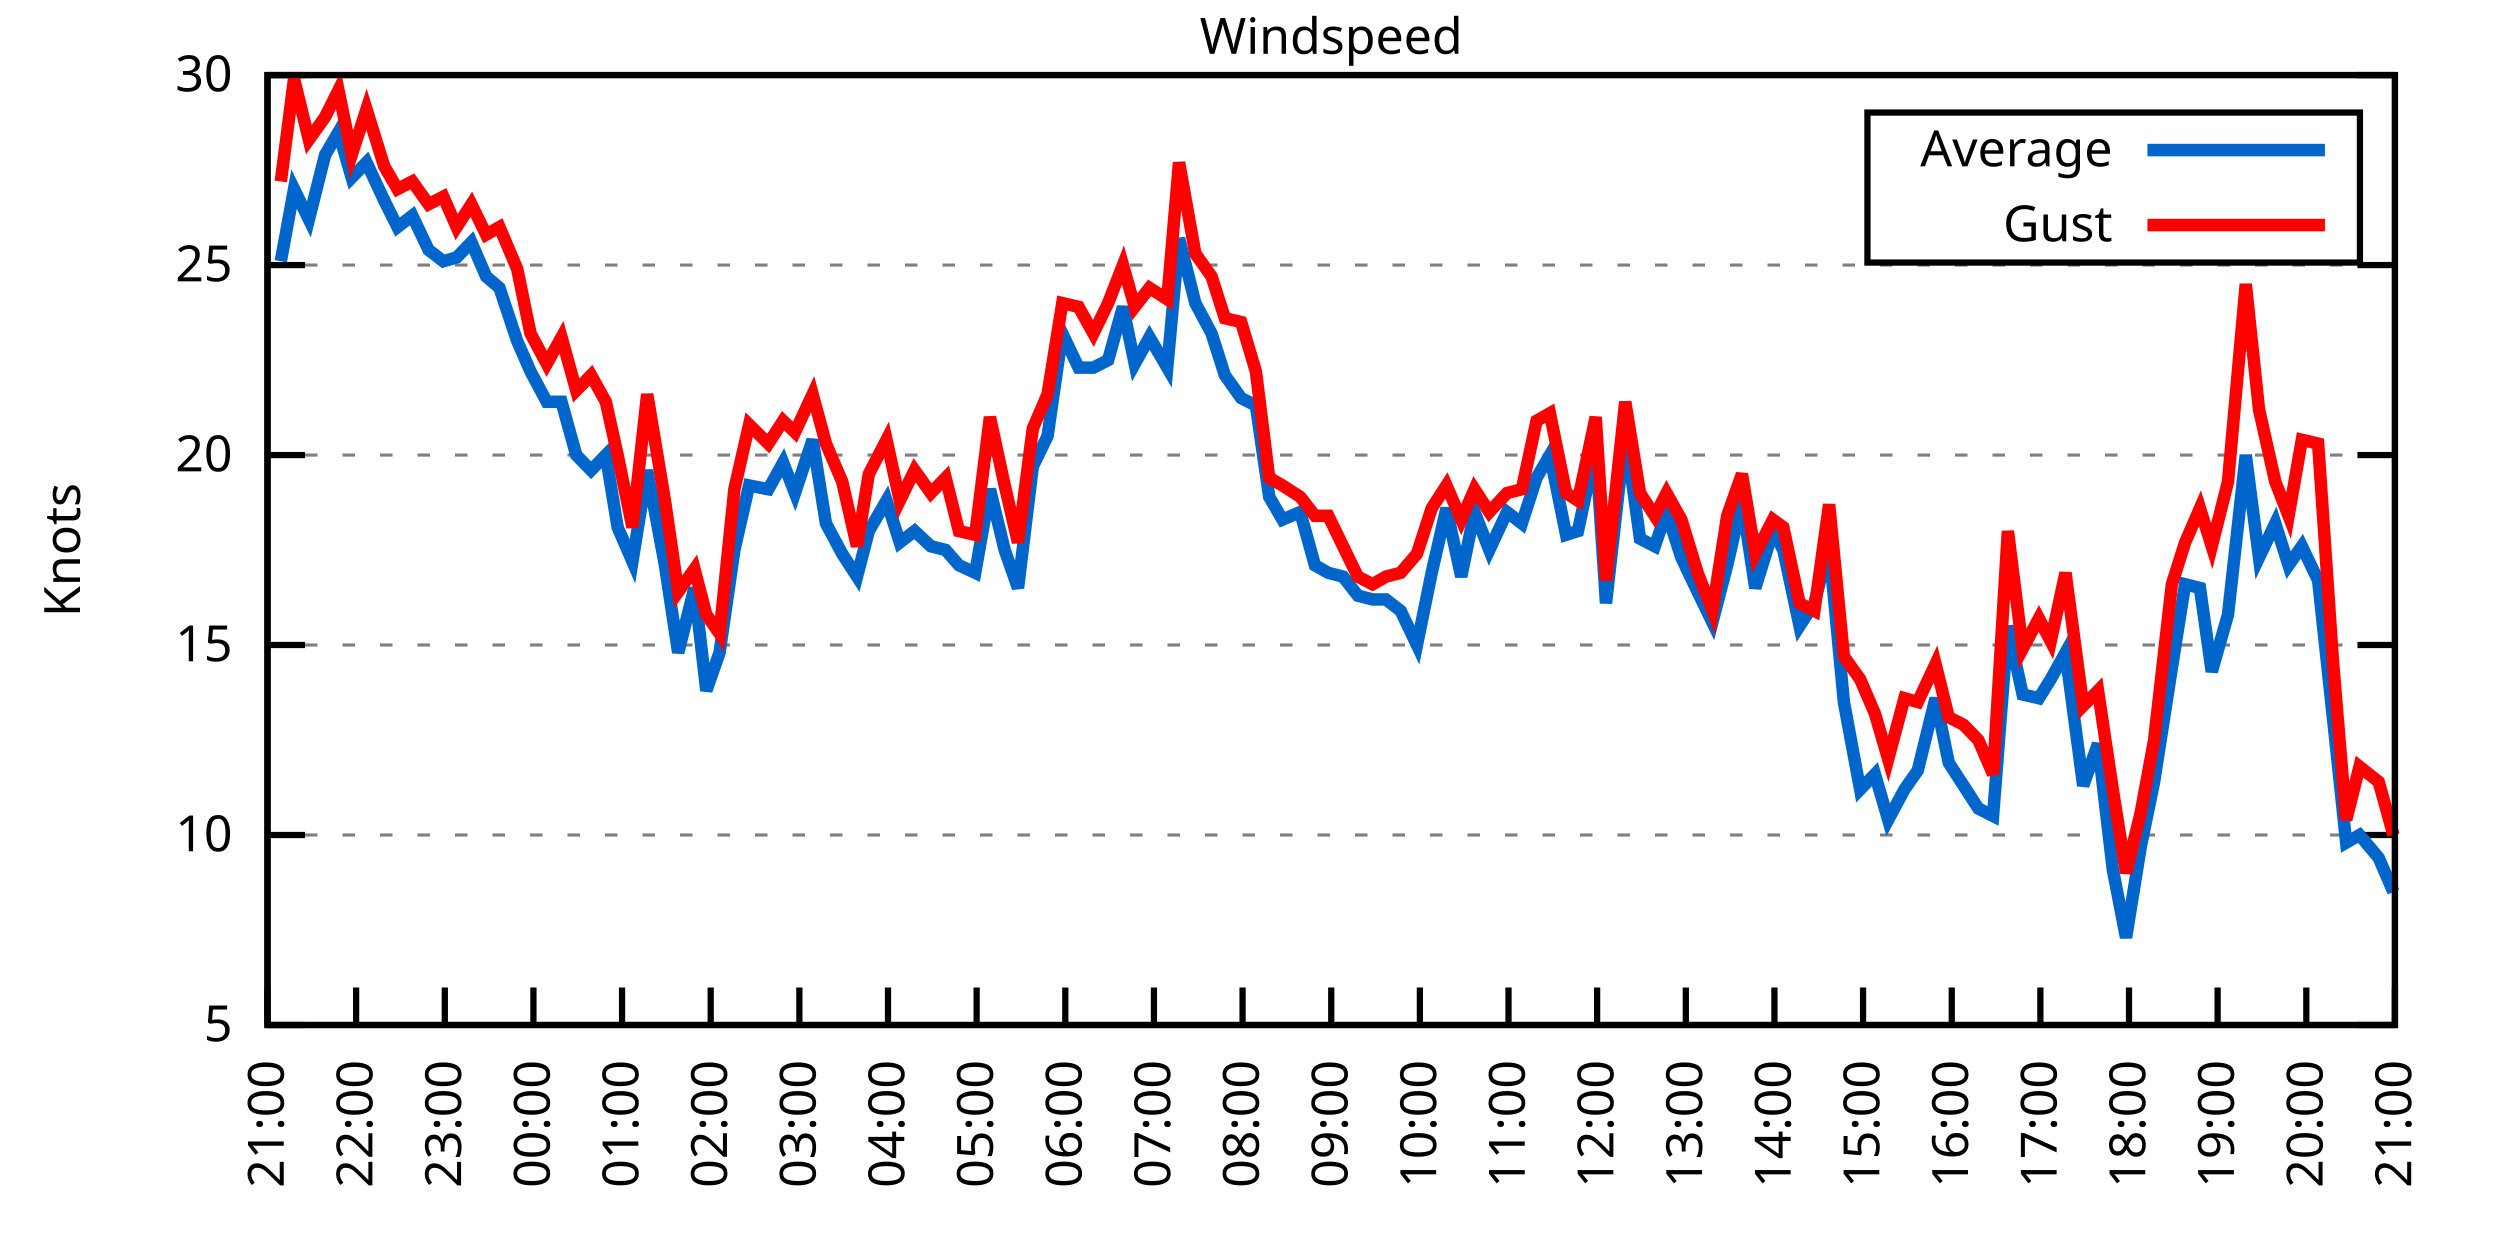
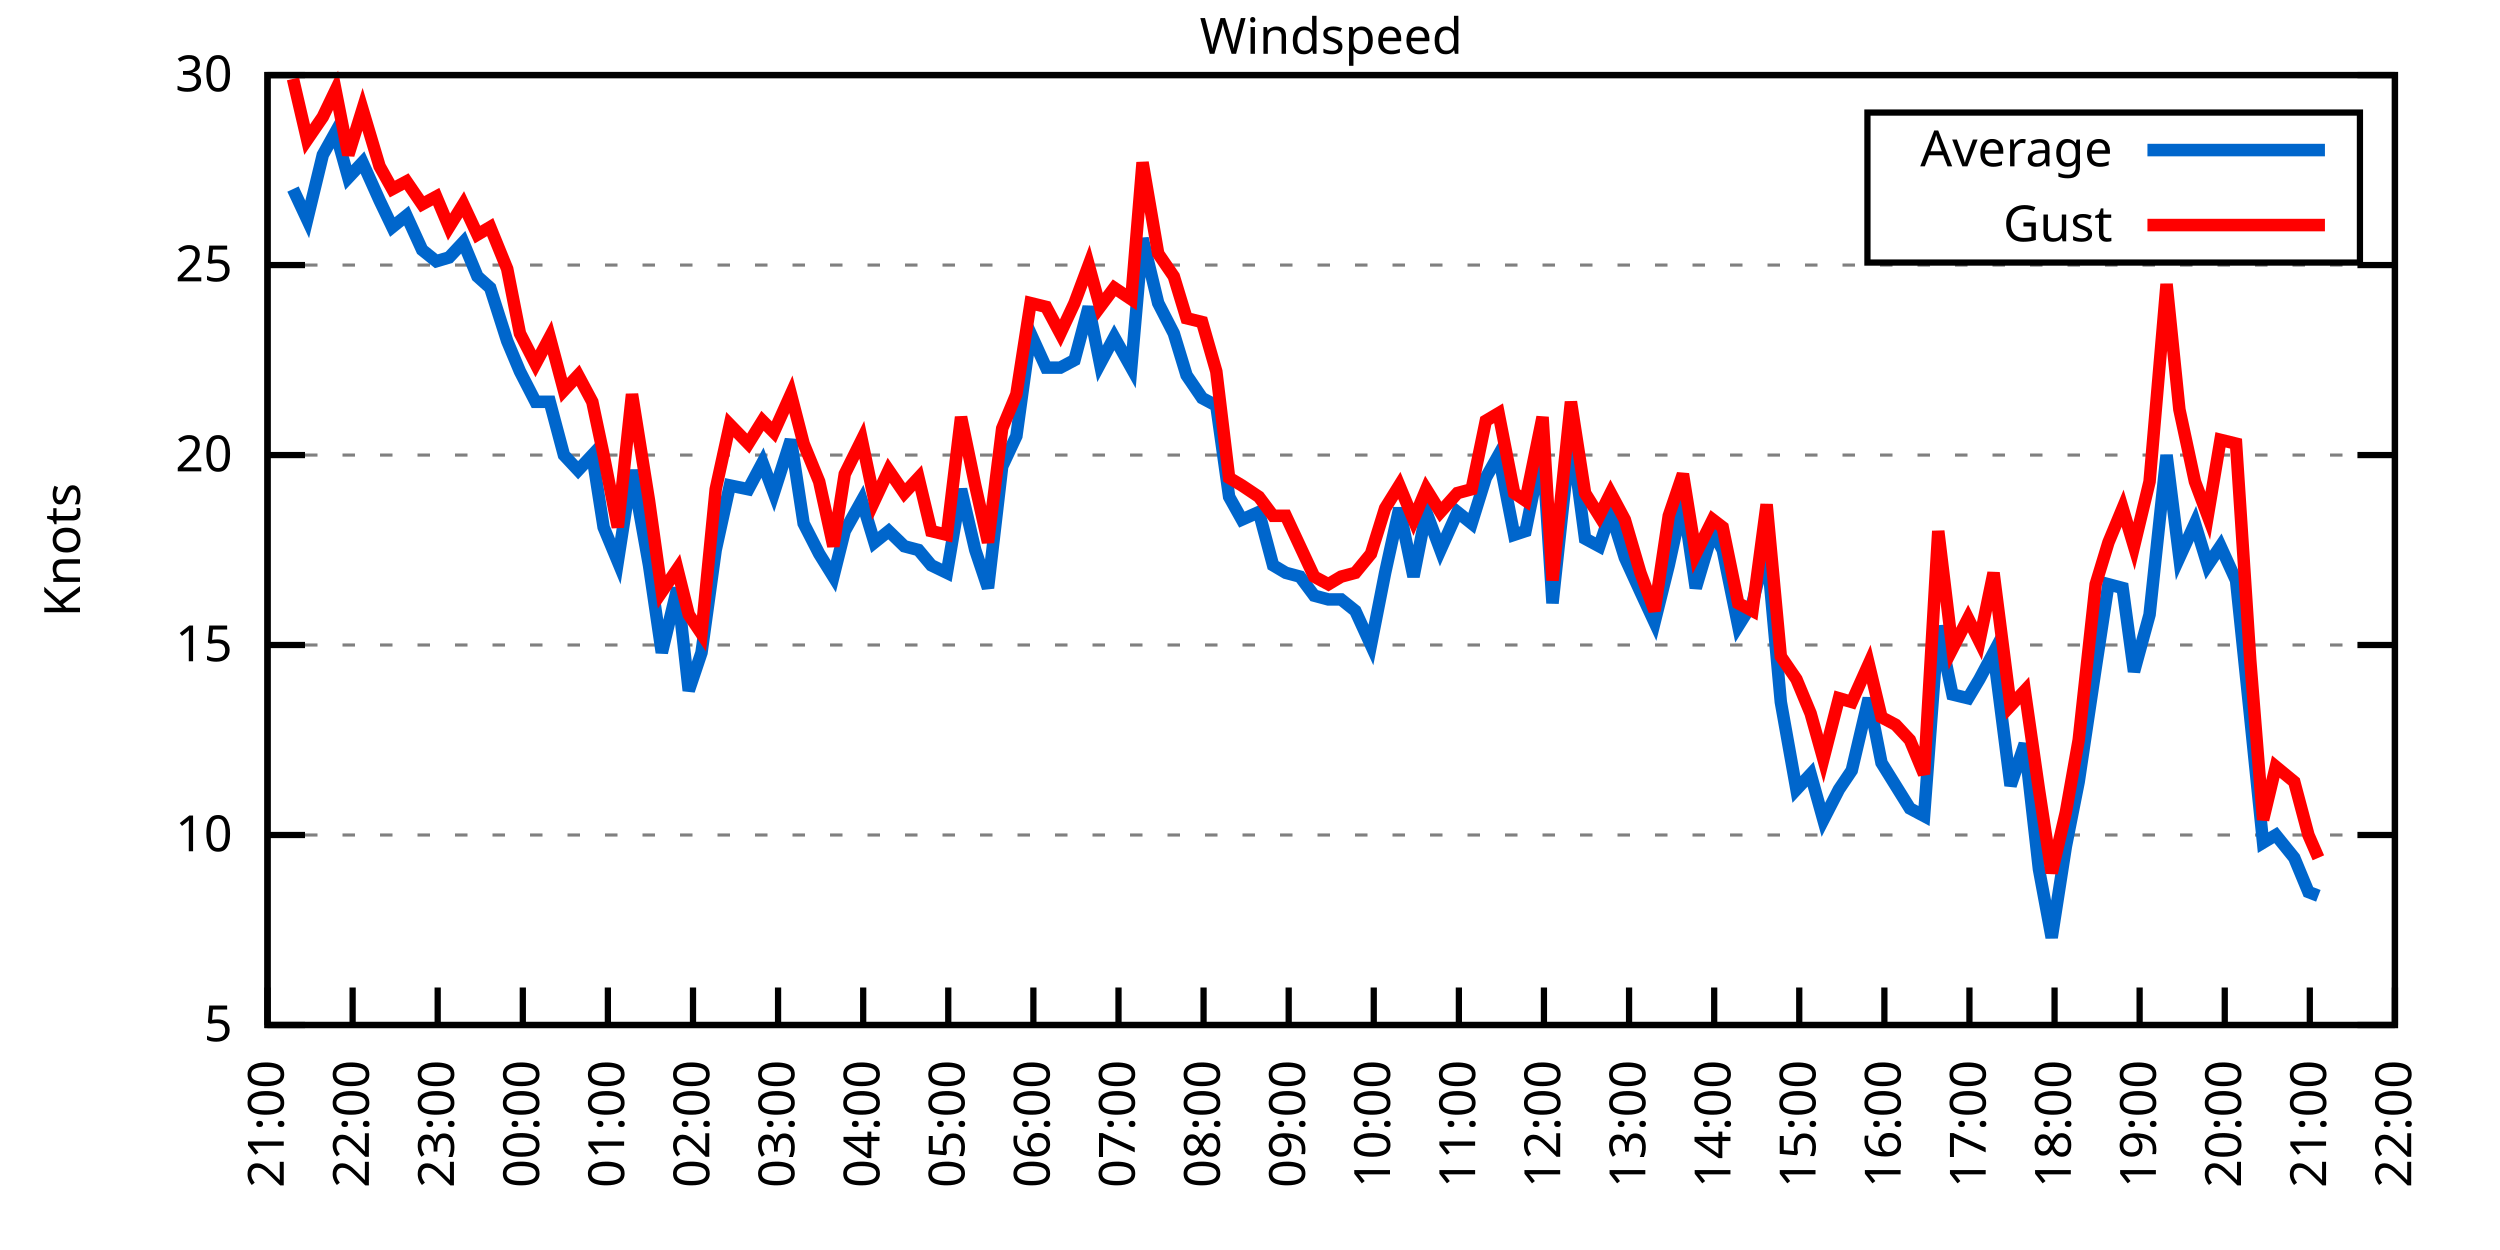
<svg xmlns="http://www.w3.org/2000/svg" xmlns:xlink="http://www.w3.org/1999/xlink" width="400" height="200" viewBox="0 0 400 200">
  <g id="gnuplot_canvas">
    <rect x="0" y="0" width="400" height="200" fill="none" />
    <defs>
      <circle id="gpDot" r="0.5" stroke-width="0.5" stroke="currentColor" />
      <path id="gpPt0" stroke-width="0.333" stroke="currentColor" d="M-1,0 h2 M0,-1 v2" />
      <path id="gpPt1" stroke-width="0.333" stroke="currentColor" d="M-1,-1 L1,1 M1,-1 L-1,1" />
      <path id="gpPt2" stroke-width="0.333" stroke="currentColor" d="M-1,0 L1,0 M0,-1 L0,1 M-1,-1 L1,1 M-1,1 L1,-1" />
      <rect id="gpPt3" stroke-width="0.333" stroke="currentColor" x="-1" y="-1" width="2" height="2" />
      <rect id="gpPt4" stroke-width="0.333" stroke="currentColor" fill="currentColor" x="-1" y="-1" width="2" height="2" />
      <circle id="gpPt5" stroke-width="0.333" stroke="currentColor" cx="0" cy="0" r="1" />
      <use xlink:href="#gpPt5" id="gpPt6" fill="currentColor" stroke="none" />
      <path id="gpPt7" stroke-width="0.333" stroke="currentColor" d="M0,-1.33 L-1.33,0.67 L1.33,0.67 z" />
      <use xlink:href="#gpPt7" id="gpPt8" fill="currentColor" stroke="none" />
      <use xlink:href="#gpPt7" id="gpPt9" stroke="currentColor" transform="rotate(180)" />
      <use xlink:href="#gpPt9" id="gpPt10" fill="currentColor" stroke="none" />
      <use xlink:href="#gpPt3" id="gpPt11" stroke="currentColor" transform="rotate(45)" />
      <use xlink:href="#gpPt11" id="gpPt12" fill="currentColor" stroke="none" />
      <path id="gpPt13" stroke-width="0.333" stroke="currentColor" d="M0,1.330 L1.265,0.411 L0.782,-1.067 L-0.782,-1.076 L-1.265,0.411 z" />
      <use xlink:href="#gpPt13" id="gpPt14" fill="currentColor" stroke="none" />
      <filter id="textbox" filterUnits="objectBoundingBox" x="0" y="0" height="1" width="1">
        <feFlood flood-color="white" flood-opacity="1" result="bgnd" />
        <feComposite in="SourceGraphic" in2="bgnd" operator="atop" />
      </filter>
      <filter id="greybox" filterUnits="objectBoundingBox" x="0" y="0" height="1" width="1">
        <feFlood flood-color="lightgrey" flood-opacity="1" result="grey" />
        <feComposite in="SourceGraphic" in2="grey" operator="atop" />
      </filter>
    </defs>
    <g fill="none" color="white" stroke="currentColor" stroke-width="1.00" stroke-linecap="butt" stroke-linejoin="miter">
</g>
    <g fill="none" color="black" stroke="currentColor" stroke-width="1.00" stroke-linecap="butt" stroke-linejoin="miter">
      <g stroke="none" shape-rendering="crispEdges">
        <polygon fill="rgb(255, 255, 255)" points="42.80,164.00 383.18,164.00 383.18,12.02 42.80,12.02 " />
      </g>
    </g>
    <g fill="none" color="black" stroke="currentColor" stroke-width="1.00" stroke-linecap="butt" stroke-linejoin="miter">
</g>
    <g fill="none" color="black" stroke="black" stroke-width="0.50" stroke-linecap="butt" stroke-linejoin="miter">
</g>
    <g fill="none" color="gray" stroke="currentColor" stroke-width="0.50" stroke-linecap="butt" stroke-linejoin="miter">
      <path stroke="gray" stroke-dasharray="2,4" class="gridline" d="M42.80,164.00 L383.19,164.00  " />
    </g>
    <g fill="none" color="gray" stroke="gray" stroke-width="1.00" stroke-linecap="butt" stroke-linejoin="miter">
</g>
    <g fill="none" color="black" stroke="currentColor" stroke-width="1.00" stroke-linecap="butt" stroke-linejoin="miter">
      <path stroke="black" d="M42.80,164.00 L48.80,164.00 M383.19,164.00 L377.19,164.00  " />
      <g transform="translate(37.20,166.60)" stroke="none" fill="black" font-family="Sans" font-size="8.00" text-anchor="end">
        <text>
          <tspan font-family="Sans"> 5</tspan>
        </text>
      </g>
    </g>
    <g fill="none" color="black" stroke="currentColor" stroke-width="1.00" stroke-linecap="butt" stroke-linejoin="miter">
</g>
    <g fill="none" color="black" stroke="black" stroke-width="0.50" stroke-linecap="butt" stroke-linejoin="miter">
</g>
    <g fill="none" color="gray" stroke="currentColor" stroke-width="0.50" stroke-linecap="butt" stroke-linejoin="miter">
      <path stroke="gray" stroke-dasharray="2,4" class="gridline" d="M42.80,133.60 L383.19,133.60  " />
    </g>
    <g fill="none" color="gray" stroke="gray" stroke-width="1.00" stroke-linecap="butt" stroke-linejoin="miter">
</g>
    <g fill="none" color="black" stroke="currentColor" stroke-width="1.00" stroke-linecap="butt" stroke-linejoin="miter">
      <path stroke="black" d="M42.80,133.60 L48.80,133.60 M383.19,133.60 L377.19,133.60  " />
      <g transform="translate(37.20,136.20)" stroke="none" fill="black" font-family="Sans" font-size="8.00" text-anchor="end">
        <text>
          <tspan font-family="Sans"> 10</tspan>
        </text>
      </g>
    </g>
    <g fill="none" color="black" stroke="currentColor" stroke-width="1.00" stroke-linecap="butt" stroke-linejoin="miter">
</g>
    <g fill="none" color="black" stroke="black" stroke-width="0.50" stroke-linecap="butt" stroke-linejoin="miter">
</g>
    <g fill="none" color="gray" stroke="currentColor" stroke-width="0.50" stroke-linecap="butt" stroke-linejoin="miter">
      <path stroke="gray" stroke-dasharray="2,4" class="gridline" d="M42.80,103.20 L383.19,103.20  " />
    </g>
    <g fill="none" color="gray" stroke="gray" stroke-width="1.00" stroke-linecap="butt" stroke-linejoin="miter">
</g>
    <g fill="none" color="black" stroke="currentColor" stroke-width="1.00" stroke-linecap="butt" stroke-linejoin="miter">
      <path stroke="black" d="M42.80,103.20 L48.80,103.20 M383.19,103.20 L377.19,103.20  " />
      <g transform="translate(37.20,105.80)" stroke="none" fill="black" font-family="Sans" font-size="8.00" text-anchor="end">
        <text>
          <tspan font-family="Sans"> 15</tspan>
        </text>
      </g>
    </g>
    <g fill="none" color="black" stroke="currentColor" stroke-width="1.00" stroke-linecap="butt" stroke-linejoin="miter">
</g>
    <g fill="none" color="black" stroke="black" stroke-width="0.50" stroke-linecap="butt" stroke-linejoin="miter">
</g>
    <g fill="none" color="gray" stroke="currentColor" stroke-width="0.50" stroke-linecap="butt" stroke-linejoin="miter">
      <path stroke="gray" stroke-dasharray="2,4" class="gridline" d="M42.80,72.81 L383.19,72.81  " />
    </g>
    <g fill="none" color="gray" stroke="gray" stroke-width="1.00" stroke-linecap="butt" stroke-linejoin="miter">
</g>
    <g fill="none" color="black" stroke="currentColor" stroke-width="1.00" stroke-linecap="butt" stroke-linejoin="miter">
      <path stroke="black" d="M42.80,72.81 L48.80,72.81 M383.19,72.81 L377.19,72.81  " />
      <g transform="translate(37.20,75.41)" stroke="none" fill="black" font-family="Sans" font-size="8.00" text-anchor="end">
        <text>
          <tspan font-family="Sans"> 20</tspan>
        </text>
      </g>
    </g>
    <g fill="none" color="black" stroke="currentColor" stroke-width="1.00" stroke-linecap="butt" stroke-linejoin="miter">
</g>
    <g fill="none" color="black" stroke="black" stroke-width="0.50" stroke-linecap="butt" stroke-linejoin="miter">
</g>
    <g fill="none" color="gray" stroke="currentColor" stroke-width="0.50" stroke-linecap="butt" stroke-linejoin="miter">
      <path stroke="gray" stroke-dasharray="2,4" class="gridline" d="M42.80,42.41 L383.19,42.41  " />
    </g>
    <g fill="none" color="gray" stroke="gray" stroke-width="1.00" stroke-linecap="butt" stroke-linejoin="miter">
</g>
    <g fill="none" color="black" stroke="currentColor" stroke-width="1.00" stroke-linecap="butt" stroke-linejoin="miter">
      <path stroke="black" d="M42.80,42.41 L48.80,42.41 M383.19,42.41 L377.19,42.41  " />
      <g transform="translate(37.20,45.01)" stroke="none" fill="black" font-family="Sans" font-size="8.00" text-anchor="end">
        <text>
          <tspan font-family="Sans"> 25</tspan>
        </text>
      </g>
    </g>
    <g fill="none" color="black" stroke="currentColor" stroke-width="1.00" stroke-linecap="butt" stroke-linejoin="miter">
</g>
    <g fill="none" color="black" stroke="black" stroke-width="0.50" stroke-linecap="butt" stroke-linejoin="miter">
</g>
    <g fill="none" color="gray" stroke="currentColor" stroke-width="0.50" stroke-linecap="butt" stroke-linejoin="miter">
      <path stroke="gray" stroke-dasharray="2,4" class="gridline" d="M42.80,12.01 L383.19,12.01  " />
    </g>
    <g fill="none" color="gray" stroke="gray" stroke-width="1.00" stroke-linecap="butt" stroke-linejoin="miter">
</g>
    <g fill="none" color="black" stroke="currentColor" stroke-width="1.00" stroke-linecap="butt" stroke-linejoin="miter">
      <path stroke="black" d="M42.80,12.01 L48.80,12.01 M383.19,12.01 L377.19,12.01  " />
      <g transform="translate(37.20,14.61)" stroke="none" fill="black" font-family="Sans" font-size="8.00" text-anchor="end">
        <text>
          <tspan font-family="Sans"> 30</tspan>
        </text>
      </g>
    </g>
    <g fill="none" color="black" stroke="currentColor" stroke-width="1.00" stroke-linecap="butt" stroke-linejoin="miter">
      <path stroke="black" d="M42.80,164.00 L42.80,158.00  " />
      <g transform="translate(45.40,169.60) rotate(270.00)" stroke="none" fill="black" font-family="Sans" font-size="8.00" text-anchor="end">
        <text>
          <tspan font-family="Sans">21:00</tspan>
        </text>
      </g>
    </g>
    <g fill="none" color="black" stroke="currentColor" stroke-width="1.00" stroke-linecap="butt" stroke-linejoin="miter">
-       <path stroke="black" d="M56.98,164.00 L56.98,158.00  " />
-       <g transform="translate(59.58,169.60) rotate(270.00)" stroke="none" fill="black" font-family="Sans" font-size="8.00" text-anchor="end">
+       <path stroke="black" d="M56.42,164.00 L56.42,158.00  " />
+       <g transform="translate(59.02,169.60) rotate(270.00)" stroke="none" fill="black" font-family="Sans" font-size="8.00" text-anchor="end">
        <text>
          <tspan font-family="Sans">22:00</tspan>
        </text>
      </g>
    </g>
    <g fill="none" color="black" stroke="currentColor" stroke-width="1.00" stroke-linecap="butt" stroke-linejoin="miter">
-       <path stroke="black" d="M71.17,164.00 L71.17,158.00  " />
-       <g transform="translate(73.77,169.60) rotate(270.00)" stroke="none" fill="black" font-family="Sans" font-size="8.00" text-anchor="end">
+       <path stroke="black" d="M70.03,164.00 L70.03,158.00  " />
+       <g transform="translate(72.63,169.60) rotate(270.00)" stroke="none" fill="black" font-family="Sans" font-size="8.00" text-anchor="end">
        <text>
          <tspan font-family="Sans">23:00</tspan>
        </text>
      </g>
    </g>
    <g fill="none" color="black" stroke="currentColor" stroke-width="1.00" stroke-linecap="butt" stroke-linejoin="miter">
-       <path stroke="black" d="M85.35,164.00 L85.35,158.00  " />
-       <g transform="translate(87.95,169.60) rotate(270.00)" stroke="none" fill="black" font-family="Sans" font-size="8.00" text-anchor="end">
+       <path stroke="black" d="M83.65,164.00 L83.65,158.00  " />
+       <g transform="translate(86.25,169.60) rotate(270.00)" stroke="none" fill="black" font-family="Sans" font-size="8.00" text-anchor="end">
        <text>
          <tspan font-family="Sans">00:00</tspan>
        </text>
      </g>
    </g>
    <g fill="none" color="black" stroke="currentColor" stroke-width="1.00" stroke-linecap="butt" stroke-linejoin="miter">
-       <path stroke="black" d="M99.53,164.00 L99.53,158.00  " />
-       <g transform="translate(102.13,169.60) rotate(270.00)" stroke="none" fill="black" font-family="Sans" font-size="8.00" text-anchor="end">
+       <path stroke="black" d="M97.26,164.00 L97.26,158.00  " />
+       <g transform="translate(99.86,169.60) rotate(270.00)" stroke="none" fill="black" font-family="Sans" font-size="8.00" text-anchor="end">
        <text>
          <tspan font-family="Sans">01:00</tspan>
        </text>
      </g>
    </g>
    <g fill="none" color="black" stroke="currentColor" stroke-width="1.00" stroke-linecap="butt" stroke-linejoin="miter">
-       <path stroke="black" d="M113.71,164.00 L113.71,158.00  " />
-       <g transform="translate(116.31,169.60) rotate(270.00)" stroke="none" fill="black" font-family="Sans" font-size="8.00" text-anchor="end">
+       <path stroke="black" d="M110.88,164.00 L110.88,158.00  " />
+       <g transform="translate(113.48,169.60) rotate(270.00)" stroke="none" fill="black" font-family="Sans" font-size="8.00" text-anchor="end">
        <text>
          <tspan font-family="Sans">02:00</tspan>
        </text>
      </g>
    </g>
    <g fill="none" color="black" stroke="currentColor" stroke-width="1.00" stroke-linecap="butt" stroke-linejoin="miter">
-       <path stroke="black" d="M127.90,164.00 L127.90,158.00  " />
-       <g transform="translate(130.50,169.60) rotate(270.00)" stroke="none" fill="black" font-family="Sans" font-size="8.00" text-anchor="end">
+       <path stroke="black" d="M124.49,164.00 L124.49,158.00  " />
+       <g transform="translate(127.09,169.60) rotate(270.00)" stroke="none" fill="black" font-family="Sans" font-size="8.00" text-anchor="end">
        <text>
          <tspan font-family="Sans">03:00</tspan>
        </text>
      </g>
    </g>
    <g fill="none" color="black" stroke="currentColor" stroke-width="1.00" stroke-linecap="butt" stroke-linejoin="miter">
-       <path stroke="black" d="M142.08,164.00 L142.08,158.00  " />
-       <g transform="translate(144.68,169.60) rotate(270.00)" stroke="none" fill="black" font-family="Sans" font-size="8.00" text-anchor="end">
+       <path stroke="black" d="M138.11,164.00 L138.11,158.00  " />
+       <g transform="translate(140.71,169.60) rotate(270.00)" stroke="none" fill="black" font-family="Sans" font-size="8.00" text-anchor="end">
        <text>
          <tspan font-family="Sans">04:00</tspan>
        </text>
      </g>
    </g>
    <g fill="none" color="black" stroke="currentColor" stroke-width="1.00" stroke-linecap="butt" stroke-linejoin="miter">
-       <path stroke="black" d="M156.26,164.00 L156.26,158.00  " />
-       <g transform="translate(158.86,169.60) rotate(270.00)" stroke="none" fill="black" font-family="Sans" font-size="8.00" text-anchor="end">
+       <path stroke="black" d="M151.72,164.00 L151.72,158.00  " />
+       <g transform="translate(154.32,169.60) rotate(270.00)" stroke="none" fill="black" font-family="Sans" font-size="8.00" text-anchor="end">
        <text>
          <tspan font-family="Sans">05:00</tspan>
        </text>
      </g>
    </g>
    <g fill="none" color="black" stroke="currentColor" stroke-width="1.00" stroke-linecap="butt" stroke-linejoin="miter">
-       <path stroke="black" d="M170.45,164.00 L170.45,158.00  " />
-       <g transform="translate(173.05,169.60) rotate(270.00)" stroke="none" fill="black" font-family="Sans" font-size="8.00" text-anchor="end">
+       <path stroke="black" d="M165.34,164.00 L165.34,158.00  " />
+       <g transform="translate(167.94,169.60) rotate(270.00)" stroke="none" fill="black" font-family="Sans" font-size="8.00" text-anchor="end">
        <text>
          <tspan font-family="Sans">06:00</tspan>
        </text>
      </g>
    </g>
    <g fill="none" color="black" stroke="currentColor" stroke-width="1.00" stroke-linecap="butt" stroke-linejoin="miter">
-       <path stroke="black" d="M184.63,164.00 L184.63,158.00  " />
-       <g transform="translate(187.23,169.60) rotate(270.00)" stroke="none" fill="black" font-family="Sans" font-size="8.00" text-anchor="end">
+       <path stroke="black" d="M178.96,164.00 L178.96,158.00  " />
+       <g transform="translate(181.56,169.60) rotate(270.00)" stroke="none" fill="black" font-family="Sans" font-size="8.00" text-anchor="end">
        <text>
          <tspan font-family="Sans">07:00</tspan>
        </text>
      </g>
    </g>
    <g fill="none" color="black" stroke="currentColor" stroke-width="1.00" stroke-linecap="butt" stroke-linejoin="miter">
-       <path stroke="black" d="M198.81,164.00 L198.81,158.00  " />
-       <g transform="translate(201.41,169.60) rotate(270.00)" stroke="none" fill="black" font-family="Sans" font-size="8.00" text-anchor="end">
+       <path stroke="black" d="M192.57,164.00 L192.57,158.00  " />
+       <g transform="translate(195.17,169.60) rotate(270.00)" stroke="none" fill="black" font-family="Sans" font-size="8.00" text-anchor="end">
        <text>
          <tspan font-family="Sans">08:00</tspan>
        </text>
      </g>
    </g>
    <g fill="none" color="black" stroke="currentColor" stroke-width="1.00" stroke-linecap="butt" stroke-linejoin="miter">
-       <path stroke="black" d="M213.00,164.00 L213.00,158.00  " />
-       <g transform="translate(215.60,169.60) rotate(270.00)" stroke="none" fill="black" font-family="Sans" font-size="8.00" text-anchor="end">
+       <path stroke="black" d="M206.19,164.00 L206.19,158.00  " />
+       <g transform="translate(208.79,169.60) rotate(270.00)" stroke="none" fill="black" font-family="Sans" font-size="8.00" text-anchor="end">
        <text>
          <tspan font-family="Sans">09:00</tspan>
        </text>
      </g>
    </g>
    <g fill="none" color="black" stroke="currentColor" stroke-width="1.00" stroke-linecap="butt" stroke-linejoin="miter">
-       <path stroke="black" d="M227.18,164.00 L227.18,158.00  " />
-       <g transform="translate(229.78,169.60) rotate(270.00)" stroke="none" fill="black" font-family="Sans" font-size="8.00" text-anchor="end">
+       <path stroke="black" d="M219.80,164.00 L219.80,158.00  " />
+       <g transform="translate(222.40,169.60) rotate(270.00)" stroke="none" fill="black" font-family="Sans" font-size="8.00" text-anchor="end">
        <text>
          <tspan font-family="Sans">10:00</tspan>
        </text>
      </g>
    </g>
    <g fill="none" color="black" stroke="currentColor" stroke-width="1.00" stroke-linecap="butt" stroke-linejoin="miter">
-       <path stroke="black" d="M241.36,164.00 L241.36,158.00  " />
-       <g transform="translate(243.96,169.60) rotate(270.00)" stroke="none" fill="black" font-family="Sans" font-size="8.00" text-anchor="end">
+       <path stroke="black" d="M233.42,164.00 L233.42,158.00  " />
+       <g transform="translate(236.02,169.60) rotate(270.00)" stroke="none" fill="black" font-family="Sans" font-size="8.00" text-anchor="end">
        <text>
          <tspan font-family="Sans">11:00</tspan>
        </text>
      </g>
    </g>
    <g fill="none" color="black" stroke="currentColor" stroke-width="1.00" stroke-linecap="butt" stroke-linejoin="miter">
-       <path stroke="black" d="M255.54,164.00 L255.54,158.00  " />
-       <g transform="translate(258.14,169.60) rotate(270.00)" stroke="none" fill="black" font-family="Sans" font-size="8.00" text-anchor="end">
+       <path stroke="black" d="M247.03,164.00 L247.03,158.00  " />
+       <g transform="translate(249.63,169.60) rotate(270.00)" stroke="none" fill="black" font-family="Sans" font-size="8.00" text-anchor="end">
        <text>
          <tspan font-family="Sans">12:00</tspan>
        </text>
      </g>
    </g>
    <g fill="none" color="black" stroke="currentColor" stroke-width="1.00" stroke-linecap="butt" stroke-linejoin="miter">
-       <path stroke="black" d="M269.73,164.00 L269.73,158.00  " />
-       <g transform="translate(272.33,169.60) rotate(270.00)" stroke="none" fill="black" font-family="Sans" font-size="8.00" text-anchor="end">
+       <path stroke="black" d="M260.65,164.00 L260.65,158.00  " />
+       <g transform="translate(263.25,169.60) rotate(270.00)" stroke="none" fill="black" font-family="Sans" font-size="8.00" text-anchor="end">
        <text>
          <tspan font-family="Sans">13:00</tspan>
        </text>
      </g>
    </g>
    <g fill="none" color="black" stroke="currentColor" stroke-width="1.00" stroke-linecap="butt" stroke-linejoin="miter">
-       <path stroke="black" d="M283.91,164.00 L283.91,158.00  " />
-       <g transform="translate(286.51,169.60) rotate(270.00)" stroke="none" fill="black" font-family="Sans" font-size="8.00" text-anchor="end">
+       <path stroke="black" d="M274.27,164.00 L274.27,158.00  " />
+       <g transform="translate(276.87,169.60) rotate(270.00)" stroke="none" fill="black" font-family="Sans" font-size="8.00" text-anchor="end">
        <text>
          <tspan font-family="Sans">14:00</tspan>
        </text>
      </g>
    </g>
    <g fill="none" color="black" stroke="currentColor" stroke-width="1.00" stroke-linecap="butt" stroke-linejoin="miter">
-       <path stroke="black" d="M298.09,164.00 L298.09,158.00  " />
-       <g transform="translate(300.69,169.60) rotate(270.00)" stroke="none" fill="black" font-family="Sans" font-size="8.00" text-anchor="end">
+       <path stroke="black" d="M287.88,164.00 L287.88,158.00  " />
+       <g transform="translate(290.48,169.60) rotate(270.00)" stroke="none" fill="black" font-family="Sans" font-size="8.00" text-anchor="end">
        <text>
          <tspan font-family="Sans">15:00</tspan>
        </text>
      </g>
    </g>
    <g fill="none" color="black" stroke="currentColor" stroke-width="1.00" stroke-linecap="butt" stroke-linejoin="miter">
-       <path stroke="black" d="M312.28,164.00 L312.28,158.00  " />
-       <g transform="translate(314.88,169.60) rotate(270.00)" stroke="none" fill="black" font-family="Sans" font-size="8.00" text-anchor="end">
+       <path stroke="black" d="M301.50,164.00 L301.50,158.00  " />
+       <g transform="translate(304.10,169.60) rotate(270.00)" stroke="none" fill="black" font-family="Sans" font-size="8.00" text-anchor="end">
        <text>
          <tspan font-family="Sans">16:00</tspan>
        </text>
      </g>
    </g>
    <g fill="none" color="black" stroke="currentColor" stroke-width="1.00" stroke-linecap="butt" stroke-linejoin="miter">
-       <path stroke="black" d="M326.46,164.00 L326.46,158.00  " />
-       <g transform="translate(329.06,169.60) rotate(270.00)" stroke="none" fill="black" font-family="Sans" font-size="8.00" text-anchor="end">
+       <path stroke="black" d="M315.11,164.00 L315.11,158.00  " />
+       <g transform="translate(317.71,169.60) rotate(270.00)" stroke="none" fill="black" font-family="Sans" font-size="8.00" text-anchor="end">
        <text>
          <tspan font-family="Sans">17:00</tspan>
        </text>
      </g>
    </g>
    <g fill="none" color="black" stroke="currentColor" stroke-width="1.00" stroke-linecap="butt" stroke-linejoin="miter">
-       <path stroke="black" d="M340.64,164.00 L340.64,158.00  " />
-       <g transform="translate(343.24,169.60) rotate(270.00)" stroke="none" fill="black" font-family="Sans" font-size="8.00" text-anchor="end">
+       <path stroke="black" d="M328.73,164.00 L328.73,158.00  " />
+       <g transform="translate(331.33,169.60) rotate(270.00)" stroke="none" fill="black" font-family="Sans" font-size="8.00" text-anchor="end">
        <text>
          <tspan font-family="Sans">18:00</tspan>
        </text>
      </g>
    </g>
    <g fill="none" color="black" stroke="currentColor" stroke-width="1.00" stroke-linecap="butt" stroke-linejoin="miter">
-       <path stroke="black" d="M354.82,164.00 L354.82,158.00  " />
-       <g transform="translate(357.42,169.60) rotate(270.00)" stroke="none" fill="black" font-family="Sans" font-size="8.00" text-anchor="end">
+       <path stroke="black" d="M342.34,164.00 L342.34,158.00  " />
+       <g transform="translate(344.94,169.60) rotate(270.00)" stroke="none" fill="black" font-family="Sans" font-size="8.00" text-anchor="end">
        <text>
          <tspan font-family="Sans">19:00</tspan>
        </text>
      </g>
    </g>
    <g fill="none" color="black" stroke="currentColor" stroke-width="1.00" stroke-linecap="butt" stroke-linejoin="miter">
-       <path stroke="black" d="M369.01,164.00 L369.01,158.00  " />
-       <g transform="translate(371.61,169.60) rotate(270.00)" stroke="none" fill="black" font-family="Sans" font-size="8.00" text-anchor="end">
+       <path stroke="black" d="M355.96,164.00 L355.96,158.00  " />
+       <g transform="translate(358.56,169.60) rotate(270.00)" stroke="none" fill="black" font-family="Sans" font-size="8.00" text-anchor="end">
        <text>
          <tspan font-family="Sans">20:00</tspan>
+         </text>
+       </g>
+     </g>
+     <g fill="none" color="black" stroke="currentColor" stroke-width="1.00" stroke-linecap="butt" stroke-linejoin="miter">
+       <path stroke="black" d="M369.57,164.00 L369.57,158.00  " />
+       <g transform="translate(372.17,169.60) rotate(270.00)" stroke="none" fill="black" font-family="Sans" font-size="8.00" text-anchor="end">
+         <text>
+           <tspan font-family="Sans">21:00</tspan>
        </text>
      </g>
    </g>
    <g fill="none" color="black" stroke="currentColor" stroke-width="1.00" stroke-linecap="butt" stroke-linejoin="miter">
      <path stroke="black" d="M383.19,164.00 L383.19,158.00  " />
      <g transform="translate(385.79,169.60) rotate(270.00)" stroke="none" fill="black" font-family="Sans" font-size="8.00" text-anchor="end">
        <text>
-           <tspan font-family="Sans">21:00</tspan>
+           <tspan font-family="Sans">22:00</tspan>
        </text>
      </g>
    </g>
    <g fill="none" color="black" stroke="currentColor" stroke-width="1.00" stroke-linecap="butt" stroke-linejoin="miter">
</g>
    <g fill="none" color="black" stroke="currentColor" stroke-width="1.00" stroke-linecap="butt" stroke-linejoin="miter">
      <path stroke="black" d="M42.80,12.01 L42.80,164.00 L383.19,164.00 L383.19,12.01 L42.80,12.01 Z  " />
    </g>
    <g fill="none" color="black" stroke="currentColor" stroke-width="1.00" stroke-linecap="butt" stroke-linejoin="miter">
</g>
    <g fill="none" color="black" stroke="currentColor" stroke-width="1.00" stroke-linecap="butt" stroke-linejoin="miter">
      <path stroke="black" d="M298.79,42.01 L298.79,18.01 L377.59,18.01 L377.59,42.01 L298.79,42.01 Z  " />
    </g>
    <g id="Windspeed_plot_1">
      <g fill="none" color="white" stroke="black" stroke-width="2.00" stroke-linecap="butt" stroke-linejoin="miter">
</g>
      <g fill="none" color="black" stroke="currentColor" stroke-width="2.00" stroke-linecap="butt" stroke-linejoin="miter">
        <g transform="translate(337.99,26.61)" stroke="none" fill="black" font-family="Sans" font-size="8.00" text-anchor="end">
          <text>
            <tspan font-family="Sans">Average</tspan>
          </text>
        </g>
      </g>
      <g fill="none" color="black" stroke="currentColor" stroke-width="2.00" stroke-linecap="butt" stroke-linejoin="miter">
-         <path stroke="rgb(  0, 102, 204)" d="M343.59,24.01 L371.99,24.01 M44.93,41.80 L47.05,30.25 L49.42,35.11 L52.02,24.78 L54.15,21.13 L56.27,28.42   L58.64,25.99 L61.47,32.07 L63.60,36.33 L65.97,34.50 L68.57,39.98 L70.93,41.80 L73.06,41.19 L75.42,38.76   L77.78,44.23 L79.91,46.06 L82.75,54.57 L84.88,59.43 L87.48,64.29 L89.84,64.29 L92.20,72.81 L94.57,75.24   L96.93,72.81 L98.82,84.36 L101.19,89.83 L103.55,75.24 L106.39,90.44 L108.51,104.42 L111.11,94.08 L113.01,110.50   L115.13,104.42 L117.50,88.00 L119.86,77.67 L122.93,78.28 L125.30,74.02 L127.19,78.89 L130.02,70.37 L132.15,83.75   L134.75,88.61 L137.12,92.26 L139.01,84.97 L141.84,80.10 L143.97,86.79 L146.34,84.97 L148.94,87.40 L151.30,88.00   L153.43,90.44 L156.03,91.65 L158.39,78.28 L160.75,88.00 L162.88,94.08 L165.25,74.63 L167.61,69.77 L169.97,53.35   L172.57,58.82 L174.94,58.82 L177.30,57.61 L179.67,49.10 L181.56,58.21 L183.92,53.96 L186.76,58.82 L188.65,38.15   L191.25,48.49 L193.85,53.35 L195.98,60.04 L198.58,63.69 L200.94,64.90 L203.07,79.49 L205.19,83.14 L208.03,81.93   L210.39,90.44 L212.52,91.65 L214.89,92.26 L217.25,95.30 L219.61,95.91 L221.74,95.91 L224.10,97.73 L226.71,103.20   L229.07,91.65 L231.43,81.32 L233.80,92.26 L235.92,81.93 L238.29,88.00 L241.12,81.93 L243.49,83.75 L245.85,76.45   L247.98,72.81 L250.58,85.57 L252.47,84.97 L255.31,71.59 L256.96,96.52 L260.04,69.16 L262.40,86.18 L264.76,87.40   L266.65,81.93 L269.02,89.22 L271.62,94.69 L273.98,99.56 L276.35,90.44 L278.71,80.10 L280.84,94.08 L283.67,84.97   L285.33,88.00 L287.93,100.16 L290.29,96.52 L292.66,87.40 L295.02,112.32 L297.62,126.31 L299.98,123.87 L302.11,131.17   L304.71,126.31 L306.84,123.27 L309.68,111.72 L311.80,122.05 L314.17,125.70 L316.53,129.35 L318.89,130.56 L321.26,100.16   L323.62,111.11 L326.22,111.72 L328.11,108.68 L330.48,104.42 L333.31,125.70 L335.68,119.01 L338.04,139.07 L340.17,150.02   L342.53,135.43 L344.66,125.09 L347.50,106.85 L349.62,93.48 L351.99,94.08 L353.88,107.46 L356.48,98.34 L359.32,72.81   L361.44,89.22 L364.04,83.75 L366.17,90.44 L368.30,87.40 L370.90,92.87 L373.26,114.76 L375.39,134.82 L377.52,133.60   L380.59,137.25 L382.95,142.72  " />
+         <path stroke="rgb(  0, 102, 204)" d="M343.59,24.01 L371.99,24.01 M46.88,30.25 L49.15,35.11 L51.65,24.78 L53.69,21.13 L55.73,28.42 L58.00,25.99   L60.73,32.07 L62.77,36.33 L65.04,34.50 L67.54,39.98 L69.80,41.80 L71.85,41.19 L74.12,38.76 L76.39,44.23   L78.43,46.06 L81.15,54.57 L83.19,59.43 L85.69,64.29 L87.96,64.29 L90.23,72.81 L92.50,75.24 L94.77,72.81   L96.58,84.36 L98.85,89.83 L101.12,75.24 L103.84,90.44 L105.89,104.42 L108.38,94.08 L110.20,110.50 L112.24,104.42   L114.51,88.00 L116.78,77.67 L119.73,78.28 L122.00,74.02 L123.81,78.89 L126.54,70.37 L128.58,83.75 L131.07,88.61   L133.34,92.26 L135.16,84.97 L137.88,80.10 L139.92,86.79 L142.19,84.97 L144.69,87.40 L146.96,88.00 L149.00,90.44   L151.50,91.65 L153.77,78.28 L156.04,88.00 L158.08,94.08 L160.35,74.63 L162.62,69.77 L164.89,53.35 L167.38,58.82   L169.65,58.82 L171.92,57.61 L174.19,49.10 L176.01,58.21 L178.28,53.96 L181.00,58.82 L182.81,38.15 L185.31,48.49   L187.81,53.35 L189.85,60.04 L192.34,63.69 L194.61,64.90 L196.66,79.49 L198.70,83.14 L201.42,81.93 L203.69,90.44   L205.73,91.65 L208.00,92.26 L210.27,95.30 L212.54,95.91 L214.58,95.91 L216.85,97.73 L219.35,103.20 L221.62,91.65   L223.89,81.32 L226.16,92.26 L228.20,81.93 L230.47,88.00 L233.19,81.93 L235.46,83.75 L237.73,76.45 L239.77,72.81   L242.27,85.57 L244.08,84.97 L246.81,71.59 L248.40,96.52 L251.35,69.16 L253.61,86.18 L255.88,87.40 L257.70,81.93   L259.97,89.22 L262.47,94.69 L264.73,99.56 L267.00,90.44 L269.27,80.10 L271.32,94.08 L274.04,84.97 L275.63,88.00   L278.12,100.16 L280.39,96.52 L282.66,87.40 L284.93,112.32 L287.43,126.31 L289.70,123.87 L291.74,131.17 L294.23,126.31   L296.28,123.27 L299.00,111.72 L301.04,122.05 L303.31,125.70 L305.58,129.35 L307.85,130.56 L310.12,100.16 L312.39,111.11   L314.89,111.72 L316.70,108.68 L318.97,104.42 L321.69,125.70 L323.96,119.01 L326.23,139.07 L328.27,150.02 L330.54,135.43   L332.59,125.09 L335.31,106.85 L337.35,93.48 L339.62,94.08 L341.44,107.46 L343.93,98.34 L346.65,72.81 L348.70,89.22   L351.19,83.75 L353.24,90.44 L355.28,87.40 L357.77,92.87 L360.04,114.76 L362.09,134.82 L364.13,133.60 L367.08,137.25   L369.35,142.72 L370.94,143.33  " />
      </g>
    </g>
    <g id="Windspeed_plot_2">
      <g fill="none" color="black" stroke="currentColor" stroke-width="2.00" stroke-linecap="butt" stroke-linejoin="miter">
        <g transform="translate(337.99,38.61)" stroke="none" fill="black" font-family="Sans" font-size="8.00" text-anchor="end">
          <text>
            <tspan font-family="Sans">Gust</tspan>
          </text>
        </g>
      </g>
      <g fill="none" color="black" stroke="currentColor" stroke-width="2.00" stroke-linecap="butt" stroke-linejoin="miter">
-         <path stroke="rgb(255,   0,   0)" d="M343.59,36.01 L371.99,36.01 M44.93,29.03 L47.05,12.62 L49.42,22.35 L52.02,18.70 L54.15,14.44 L56.27,24.78   L58.64,17.48 L61.47,26.60 L63.60,30.25 L65.97,29.03 L68.57,32.68 L70.93,31.46 L73.06,36.33 L75.42,32.68   L77.78,37.54 L79.91,36.33 L82.75,43.02 L84.88,53.35 L87.48,58.21 L89.84,53.96 L92.20,62.47 L94.57,60.04   L96.93,64.29 L98.82,72.81 L101.19,84.36 L103.55,63.08 L106.39,80.10 L108.51,94.69 L111.11,91.04 L113.01,98.34   L115.13,101.38 L117.50,78.28 L119.86,67.94 L122.93,70.98 L125.30,67.33 L127.19,69.16 L130.02,63.08 L132.15,70.98   L134.75,77.06 L137.12,87.40 L139.01,75.85 L141.84,70.37 L143.97,80.10 L146.34,75.24 L148.94,78.89 L151.30,76.45   L153.43,84.97 L156.03,85.57 L158.39,66.73 L160.75,77.67 L162.88,86.79 L165.25,68.55 L167.61,63.08 L169.97,48.49   L172.57,49.10 L174.94,53.35 L177.30,48.49 L179.67,42.41 L181.56,49.10 L183.92,46.06 L186.76,47.88 L188.65,25.99   L191.25,40.58 L193.85,44.23 L195.98,50.92 L198.58,51.53 L200.94,59.43 L203.07,76.45 L205.19,77.67 L208.03,79.49   L210.39,82.53 L212.52,82.53 L214.89,87.40 L217.25,92.26 L219.61,93.48 L221.74,92.26 L224.10,91.65 L226.71,88.61   L229.07,81.32 L231.43,77.67 L233.80,83.14 L235.92,78.28 L238.29,81.93 L241.12,78.89 L243.49,78.28 L245.85,67.33   L247.98,66.12 L250.58,78.89 L252.47,80.10 L255.31,66.73 L256.96,92.87 L260.04,64.29 L262.40,78.89 L264.76,82.53   L266.65,78.89 L269.02,83.14 L271.62,91.65 L273.98,97.73 L276.35,82.53 L278.71,75.85 L280.84,88.61 L283.67,83.14   L285.33,84.36 L287.93,96.52 L290.29,97.73 L292.66,80.71 L295.02,105.03 L297.62,108.68 L299.98,114.15 L302.11,121.44   L304.71,111.72 L306.84,112.32 L309.68,106.24 L311.80,114.76 L314.17,115.97 L316.53,118.40 L318.89,123.87 L321.26,84.97   L323.62,103.81 L326.22,98.95 L328.11,102.60 L330.48,91.65 L333.31,112.93 L335.68,110.50 L338.04,126.31 L340.17,139.68   L342.53,129.95 L344.66,118.40 L347.50,93.48 L349.62,86.79 L351.99,81.32 L353.88,87.40 L356.48,77.06 L359.32,45.45   L361.44,65.51 L364.04,77.06 L366.17,82.53 L368.30,70.37 L370.90,70.98 L373.26,105.64 L375.39,131.17 L377.52,122.66   L380.59,125.09 L382.95,133.60  " />
+         <path stroke="rgb(255,   0,   0)" d="M343.59,36.01 L371.99,36.01 M46.88,12.62 L49.15,22.35 L51.65,18.70 L53.69,14.44 L55.73,24.78 L58.00,17.48   L60.73,26.60 L62.77,30.25 L65.04,29.03 L67.54,32.68 L69.80,31.46 L71.85,36.33 L74.12,32.68 L76.39,37.54   L78.43,36.33 L81.15,43.02 L83.19,53.35 L85.69,58.21 L87.96,53.96 L90.23,62.47 L92.50,60.04 L94.77,64.29   L96.58,72.81 L98.85,84.36 L101.12,63.08 L103.84,80.10 L105.89,94.69 L108.38,91.04 L110.20,98.34 L112.24,101.38   L114.51,78.28 L116.78,67.94 L119.73,70.98 L122.00,67.33 L123.81,69.16 L126.54,63.08 L128.58,70.98 L131.07,77.06   L133.34,87.40 L135.16,75.85 L137.88,70.37 L139.92,80.10 L142.19,75.24 L144.69,78.89 L146.96,76.45 L149.00,84.97   L151.50,85.57 L153.77,66.73 L156.04,77.67 L158.08,86.79 L160.35,68.55 L162.62,63.08 L164.89,48.49 L167.38,49.10   L169.65,53.35 L171.92,48.49 L174.19,42.41 L176.01,49.10 L178.28,46.06 L181.00,47.88 L182.81,25.99 L185.31,40.58   L187.81,44.23 L189.85,50.92 L192.34,51.53 L194.61,59.43 L196.66,76.45 L198.70,77.67 L201.42,79.49 L203.69,82.53   L205.73,82.53 L208.00,87.40 L210.27,92.26 L212.54,93.48 L214.58,92.26 L216.85,91.65 L219.35,88.61 L221.62,81.32   L223.89,77.67 L226.16,83.14 L228.20,78.28 L230.47,81.93 L233.19,78.89 L235.46,78.28 L237.73,67.33 L239.77,66.12   L242.27,78.89 L244.08,80.10 L246.81,66.73 L248.40,92.87 L251.35,64.29 L253.61,78.89 L255.88,82.53 L257.70,78.89   L259.97,83.14 L262.47,91.65 L264.73,97.73 L267.00,82.53 L269.27,75.85 L271.32,88.61 L274.04,83.14 L275.63,84.36   L278.12,96.52 L280.39,97.73 L282.66,80.71 L284.93,105.03 L287.43,108.68 L289.70,114.15 L291.74,121.44 L294.23,111.72   L296.28,112.32 L299.00,106.24 L301.04,114.76 L303.31,115.97 L305.58,118.40 L307.85,123.87 L310.12,84.97 L312.39,103.81   L314.89,98.95 L316.70,102.60 L318.97,91.65 L321.69,112.93 L323.96,110.50 L326.23,126.31 L328.27,139.68 L330.54,129.95   L332.59,118.40 L335.31,93.48 L337.35,86.79 L339.62,81.32 L341.44,87.40 L343.93,77.06 L346.65,45.45 L348.70,65.51   L351.19,77.06 L353.24,82.53 L355.28,70.37 L357.77,70.98 L360.04,105.64 L362.09,131.17 L364.13,122.66 L367.08,125.09   L369.35,133.60 L370.94,137.25  " />
      </g>
    </g>
    <g fill="none" color="black" stroke="currentColor" stroke-width="2.00" stroke-linecap="butt" stroke-linejoin="miter">
</g>
    <g fill="none" color="black" stroke="black" stroke-width="1.00" stroke-linecap="butt" stroke-linejoin="miter">
</g>
    <g fill="none" color="black" stroke="currentColor" stroke-width="1.00" stroke-linecap="butt" stroke-linejoin="miter">
      <path stroke="black" d="M42.80,12.01 L42.80,164.00 L383.19,164.00 L383.19,12.01 L42.80,12.01 Z  " />
      <g transform="translate(12.80,88.01) rotate(270.00)" stroke="none" fill="black" font-family="Sans" font-size="8.00" text-anchor="middle">
        <text>
          <tspan font-family="Sans">Knots</tspan>
        </text>
      </g>
    </g>
    <g fill="none" color="black" stroke="currentColor" stroke-width="1.00" stroke-linecap="butt" stroke-linejoin="miter">
</g>
    <g fill="none" color="black" stroke="currentColor" stroke-width="1.00" stroke-linecap="butt" stroke-linejoin="miter">
      <g transform="translate(212.99,8.61)" stroke="none" fill="black" font-family="Sans" font-size="8.00" text-anchor="middle">
        <text>
          <tspan font-family="Sans">Windspeed</tspan>
        </text>
      </g>
    </g>
    <g fill="none" color="black" stroke="currentColor" stroke-width="1.00" stroke-linecap="butt" stroke-linejoin="miter">
</g>
  </g>
</svg>
